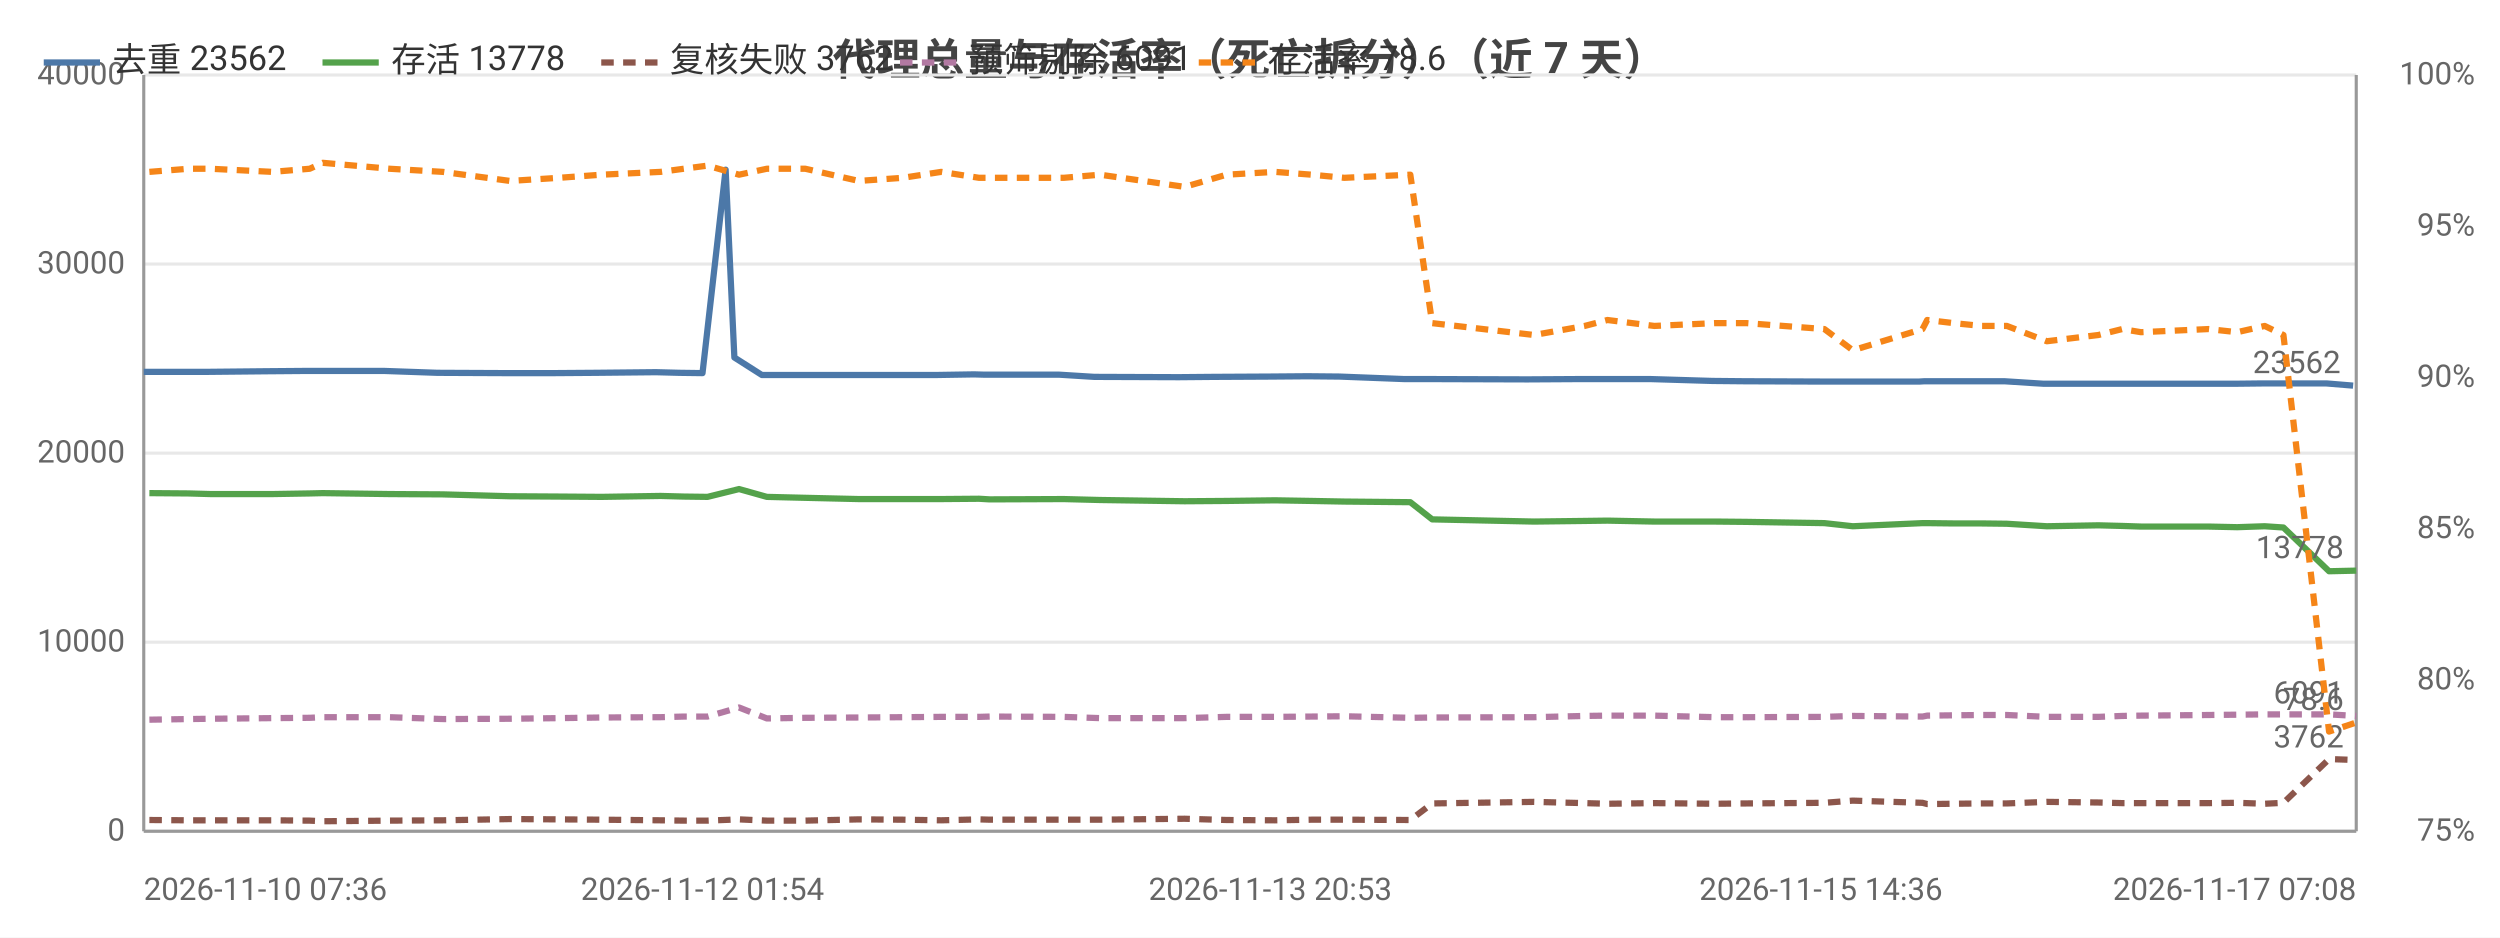
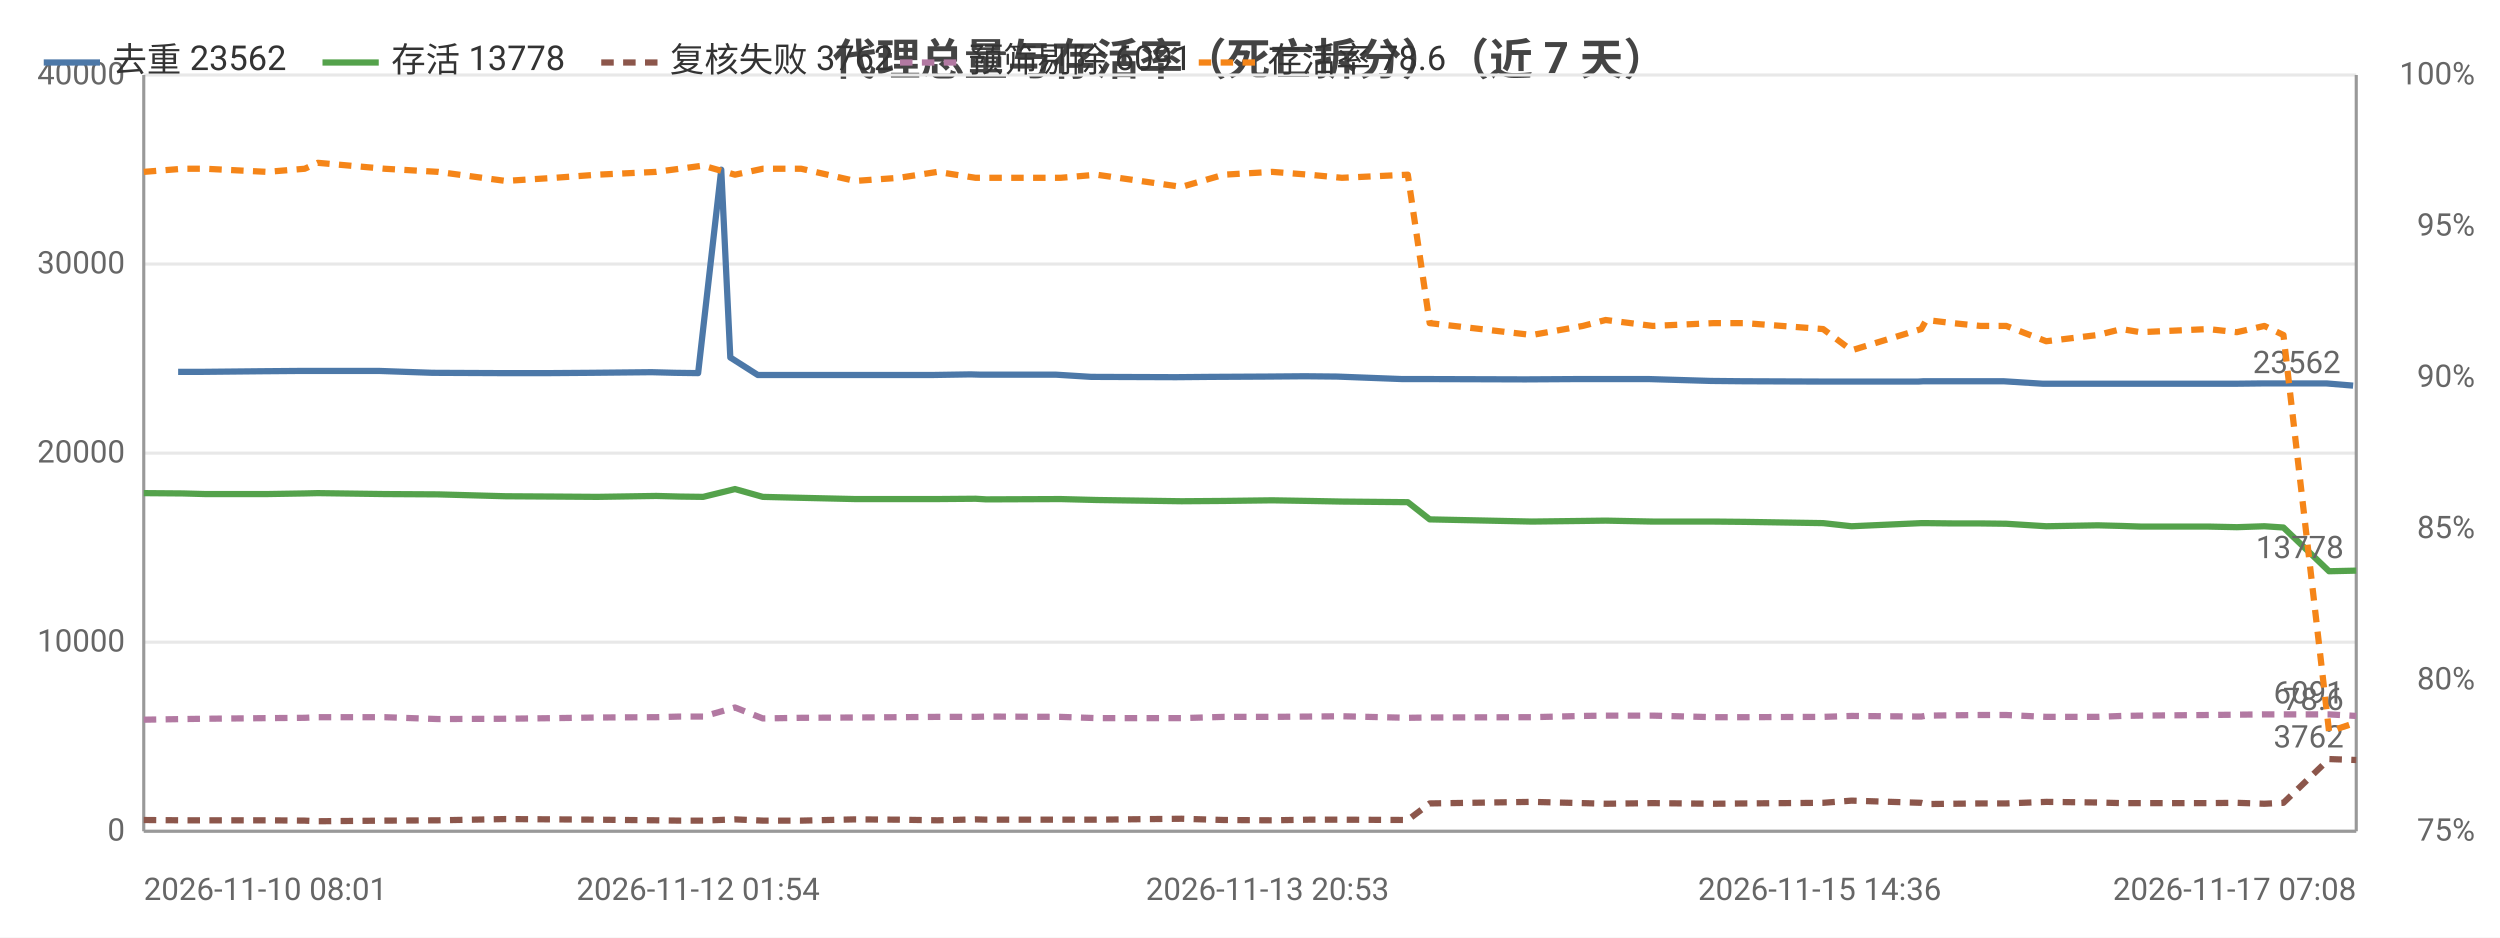
<svg xmlns="http://www.w3.org/2000/svg" width="800" height="300" viewBox="0 0 800 300">
  <rect width="800" height="300" fill="#ffffff" />
  <style>text{font-family:system-ui,-apple-system,'Segoe UI',Roboto,'PingFang SC','Microsoft YaHei','Noto Sans CJK SC',sans-serif}.g{stroke:#e8e8e8;stroke-width:1}.a{stroke:#999;stroke-width:1}.t{font-size:10px;fill:#666}.m{font-size:10px;text-anchor:middle;fill:#666}.e{font-size:10px;text-anchor:end;fill:#666}.l{font-size:11px;fill:#333}.tt{font-size:14px;font-weight:600;text-anchor:middle;fill:#444}.em{font-size:13px;text-anchor:middle;fill:#999}</style>
  <text class="tt" x="400.0" y="24">代理总量与存活率（死亡拆分）（近 7 天）</text>
  <line class="g" x1="46" y1="266" x2="754" y2="266" />
  <text class="e" x="40" y="269">0</text>
  <line class="g" x1="46" y1="205.5" x2="754" y2="205.5" />
  <text class="e" x="40" y="208.5">10000</text>
  <line class="g" x1="46" y1="145" x2="754" y2="145" />
  <text class="e" x="40" y="148">20000</text>
  <line class="g" x1="46" y1="84.5" x2="754" y2="84.5" />
  <text class="e" x="40" y="87.5">30000</text>
  <line class="g" x1="46" y1="24" x2="754" y2="24" />
  <text class="e" x="40" y="27">40000</text>
  <text class="e" x="792" y="269">75%</text>
  <text class="e" x="792" y="220.6">80%</text>
  <text class="e" x="792" y="172.2">85%</text>
  <text class="e" x="792" y="123.8">90%</text>
  <text class="e" x="792" y="75.4">95%</text>
  <text class="e" x="792" y="27">100%</text>
  <line class="a" x1="754" y1="24" x2="754" y2="266" />
  <line class="a" x1="46" y1="24" x2="46" y2="266" />
  <line class="a" x1="46" y1="266" x2="754" y2="266" />
-   <polyline fill="none" stroke="#4c78a8" stroke-width="2" stroke-linejoin="round" points="46,119.0 58.7,119.0 65.8,119.0 85.4,118.8 97.5,118.7 101.8,118.7 123.0,118.7 140.0,119.3 161.7,119.4 177.1,119.4 190.5,119.3 209.9,119.1 217.4,119.3 224.8,119.4 232.2,54.3 235.0,114.4 243.8,120.0 256.1,120.0 272.9,120.0 287.1,120.0 299.6,120.0 311.7,119.8 315.1,119.9 339.0,119.9 350.2,120.6 377.2,120.7 388.2,120.6 406.5,120.5 418.4,120.4 428.6,120.5 449.3,121.3 456.8,121.3 487.8,121.4 489.3,121.4 505.5,121.3 513.0,121.3 528.1,121.3 548.0,121.9 558.1,122.0 582.7,122.1 591.9,122.1 614.2,122.1 615.8,122.0 624.4,122.0 633.3,122.0 641.4,122.0 654.0,122.8 670.5,122.8 678.0,122.8 684.1,122.8 705.6,122.8 715.1,122.8 723.8,122.7 729.9,122.7 744.5,122.7 753.0,123.4" />
-   <circle cx="46" cy="119.0" r="4" fill="transparent" />
-   <circle cx="85.4" cy="118.8" r="4" fill="transparent" />
-   <circle cx="123.0" cy="118.7" r="4" fill="transparent" />
-   <circle cx="177.1" cy="119.4" r="4" fill="transparent" />
-   <circle cx="217.4" cy="119.3" r="4" fill="transparent" />
-   <circle cx="232.2" cy="54.3" r="4" fill="transparent" />
-   <circle cx="256.1" cy="120.0" r="4" fill="transparent" />
-   <circle cx="299.6" cy="120.0" r="4" fill="transparent" />
-   <circle cx="339.0" cy="119.9" r="4" fill="transparent" />
-   <circle cx="388.2" cy="120.6" r="4" fill="transparent" />
-   <circle cx="428.6" cy="120.5" r="4" fill="transparent" />
-   <circle cx="487.8" cy="121.4" r="4" fill="transparent" />
-   <circle cx="513.0" cy="121.3" r="4" fill="transparent" />
-   <circle cx="558.1" cy="122.0" r="4" fill="transparent" />
-   <circle cx="614.2" cy="122.1" r="4" fill="transparent" />
-   <circle cx="624.4" cy="122.0" r="4" fill="transparent" />
-   <circle cx="654.0" cy="122.8" r="4" fill="transparent" />
-   <circle cx="684.1" cy="122.8" r="4" fill="transparent" />
-   <circle cx="723.8" cy="122.7" r="4" fill="transparent" />
+   <polyline fill="none" stroke="#4c78a8" stroke-width="2" stroke-linejoin="round" points="57.0,119.0 64.1,119.0 83.7,118.8 95.9,118.7 100.1,118.7 121.4,118.7 138.4,119.3 160.2,119.4 175.7,119.4 189.1,119.3 208.5,119.1 216.0,119.3 223.4,119.4 230.8,54.3 233.7,114.4 242.5,120.0 254.9,120.0 271.7,120.0 285.9,120.0 298.4,120.0 310.6,119.8 314.0,119.9 338.0,119.9 349.2,120.6 376.3,120.7 387.3,120.6 405.6,120.5 417.5,120.4 427.8,120.5 448.6,121.3 456.0,121.3 487.1,121.4 488.6,121.4 504.9,121.3 512.4,121.3 527.6,121.3 547.5,121.9 557.6,122.0 582.3,122.1 591.5,122.1 613.9,122.1 615.5,122.0 624.0,122.0 633.0,122.0 641.1,122.0 653.8,122.8 670.3,122.8 677.8,122.8 683.9,122.8 705.5,122.8 715.0,122.8 723.7,122.7 729.9,122.7 744.5,122.7 753.0,123.4" />
+   <circle cx="57.0" cy="119.0" r="4" fill="transparent" />
+   <circle cx="95.9" cy="118.7" r="4" fill="transparent" />
+   <circle cx="138.4" cy="119.3" r="4" fill="transparent" />
+   <circle cx="189.1" cy="119.3" r="4" fill="transparent" />
+   <circle cx="216.0" cy="119.3" r="4" fill="transparent" />
+   <circle cx="233.7" cy="114.4" r="4" fill="transparent" />
+   <circle cx="271.7" cy="120.0" r="4" fill="transparent" />
+   <circle cx="310.6" cy="119.8" r="4" fill="transparent" />
+   <circle cx="349.2" cy="120.6" r="4" fill="transparent" />
+   <circle cx="405.6" cy="120.5" r="4" fill="transparent" />
+   <circle cx="427.8" cy="120.5" r="4" fill="transparent" />
+   <circle cx="487.1" cy="121.4" r="4" fill="transparent" />
+   <circle cx="512.4" cy="121.3" r="4" fill="transparent" />
+   <circle cx="557.6" cy="122.0" r="4" fill="transparent" />
+   <circle cx="613.9" cy="122.1" r="4" fill="transparent" />
+   <circle cx="633.0" cy="122.0" r="4" fill="transparent" />
+   <circle cx="653.8" cy="122.8" r="4" fill="transparent" />
+   <circle cx="683.9" cy="122.8" r="4" fill="transparent" />
+   <circle cx="723.7" cy="122.7" r="4" fill="transparent" />
  <circle cx="753.0" cy="123.4" r="4" fill="transparent" />
  <text class="t" x="749.0" y="119.4" text-anchor="end" fill="#4c78a8">23562</text>
-   <polyline fill="none" stroke="#54a24b" stroke-width="2" stroke-linejoin="round" points="47.8,157.8 60.3,157.9 67.4,158.1 87.2,158.1 99.1,157.9 103.3,157.8 124.7,158.1 141.7,158.2 163.2,158.8 178.9,158.9 192.5,159.0 211.4,158.7 218.8,158.9 226.4,159.0 236.5,156.5 245.4,159.0 257.7,159.3 274.8,159.7 288.9,159.7 301.2,159.7 313.3,159.6 316.7,159.8 340.4,159.7 352.0,160.0 379.1,160.4 392.5,160.3 408.0,160.1 419.7,160.3 430.2,160.5 451.3,160.7 458.3,166.2 490.9,166.9 507.1,166.7 514.4,166.6 529.4,166.9 548.8,166.9 558.9,167.0 583.8,167.4 592.9,168.4 615.2,167.4 616.7,167.4 625.2,167.5 634.1,167.5 642.2,167.6 655.0,168.4 671.5,168.1 679.1,168.3 685.1,168.5 706.7,168.5 715.9,168.7 724.7,168.4 730.7,168.8 745.3,182.8 754,182.6" />
-   <circle cx="47.8" cy="157.8" r="4" fill="transparent" />
-   <circle cx="87.2" cy="158.1" r="4" fill="transparent" />
-   <circle cx="124.7" cy="158.1" r="4" fill="transparent" />
-   <circle cx="163.2" cy="158.8" r="4" fill="transparent" />
-   <circle cx="211.4" cy="158.7" r="4" fill="transparent" />
-   <circle cx="236.5" cy="156.5" r="4" fill="transparent" />
-   <circle cx="274.8" cy="159.7" r="4" fill="transparent" />
-   <circle cx="313.3" cy="159.6" r="4" fill="transparent" />
-   <circle cx="340.4" cy="159.7" r="4" fill="transparent" />
-   <circle cx="392.5" cy="160.3" r="4" fill="transparent" />
-   <circle cx="430.2" cy="160.5" r="4" fill="transparent" />
-   <circle cx="490.9" cy="166.9" r="4" fill="transparent" />
-   <circle cx="514.4" cy="166.6" r="4" fill="transparent" />
-   <circle cx="558.9" cy="167.0" r="4" fill="transparent" />
-   <circle cx="615.2" cy="167.4" r="4" fill="transparent" />
-   <circle cx="634.1" cy="167.5" r="4" fill="transparent" />
-   <circle cx="671.5" cy="168.1" r="4" fill="transparent" />
-   <circle cx="685.1" cy="168.5" r="4" fill="transparent" />
-   <circle cx="724.7" cy="168.4" r="4" fill="transparent" />
+   <polyline fill="none" stroke="#54a24b" stroke-width="2" stroke-linejoin="round" points="46,157.8 58.5,157.9 65.7,158.1 85.5,158.1 97.5,157.9 101.7,157.8 123.1,158.1 140.2,158.2 161.8,158.8 177.5,158.9 191.1,159.0 210.0,158.7 217.5,158.9 225.0,159.0 235.2,156.5 244.1,159.0 256.4,159.3 273.6,159.7 287.7,159.7 300.0,159.7 312.2,159.6 315.6,159.8 339.4,159.7 350.9,160.0 378.1,160.4 391.6,160.3 407.1,160.1 418.9,160.3 429.4,160.5 450.5,160.7 457.5,166.2 490.2,166.9 506.5,166.7 513.8,166.6 528.9,166.9 548.3,166.9 558.4,167.0 583.4,167.4 592.5,168.4 614.8,167.4 616.4,167.4 624.9,167.5 633.8,167.5 642.0,167.6 654.8,168.4 671.3,168.1 678.9,168.3 684.9,168.5 706.6,168.5 715.8,168.7 724.6,168.4 730.7,168.8 745.3,182.8 754,182.6" />
+   <circle cx="46" cy="157.8" r="4" fill="transparent" />
+   <circle cx="85.5" cy="158.1" r="4" fill="transparent" />
+   <circle cx="123.1" cy="158.1" r="4" fill="transparent" />
+   <circle cx="161.8" cy="158.8" r="4" fill="transparent" />
+   <circle cx="210.0" cy="158.7" r="4" fill="transparent" />
+   <circle cx="235.2" cy="156.5" r="4" fill="transparent" />
+   <circle cx="273.6" cy="159.7" r="4" fill="transparent" />
+   <circle cx="312.2" cy="159.6" r="4" fill="transparent" />
+   <circle cx="339.4" cy="159.7" r="4" fill="transparent" />
+   <circle cx="391.6" cy="160.3" r="4" fill="transparent" />
+   <circle cx="429.4" cy="160.5" r="4" fill="transparent" />
+   <circle cx="490.2" cy="166.9" r="4" fill="transparent" />
+   <circle cx="513.8" cy="166.6" r="4" fill="transparent" />
+   <circle cx="558.4" cy="167.0" r="4" fill="transparent" />
+   <circle cx="614.8" cy="167.4" r="4" fill="transparent" />
+   <circle cx="633.8" cy="167.5" r="4" fill="transparent" />
+   <circle cx="671.3" cy="168.1" r="4" fill="transparent" />
+   <circle cx="684.9" cy="168.5" r="4" fill="transparent" />
+   <circle cx="724.6" cy="168.4" r="4" fill="transparent" />
  <circle cx="754" cy="182.6" r="4" fill="transparent" />
  <text class="t" x="750" y="178.6" text-anchor="end" fill="#54a24b">13778</text>
-   <polyline fill="none" stroke="#8c564b" stroke-width="2" stroke-dasharray="4,3" stroke-linejoin="round" points="47.8,262.4 60.3,262.5 67.4,262.5 87.2,262.5 99.1,262.6 103.3,262.8 124.7,262.6 141.7,262.5 163.2,262.1 178.9,262.2 192.5,262.3 211.4,262.5 218.8,262.6 226.4,262.6 236.5,262.2 245.4,262.6 257.7,262.6 274.8,262.2 288.9,262.3 301.2,262.5 313.3,262.2 316.7,262.3 340.4,262.3 352.0,262.3 379.1,262.0 392.5,262.4 408.0,262.5 419.7,262.3 430.2,262.3 451.3,262.4 458.3,257.1 490.9,256.6 507.1,257.0 514.4,257.2 529.4,257.0 548.8,257.2 558.9,257.1 583.8,256.9 592.9,256.2 615.2,256.9 616.7,257.3 625.2,257.2 634.1,257.1 642.2,257.1 655.0,256.6 671.5,256.8 679.1,257.0 685.1,257.0 706.7,257.0 715.9,256.9 724.7,257.2 730.7,256.9 745.3,242.9 754,243.2" />
-   <circle cx="47.8" cy="262.4" r="4" fill="transparent" />
-   <circle cx="87.2" cy="262.5" r="4" fill="transparent" />
-   <circle cx="124.7" cy="262.6" r="4" fill="transparent" />
-   <circle cx="163.2" cy="262.1" r="4" fill="transparent" />
-   <circle cx="211.4" cy="262.5" r="4" fill="transparent" />
-   <circle cx="236.5" cy="262.2" r="4" fill="transparent" />
-   <circle cx="274.8" cy="262.2" r="4" fill="transparent" />
-   <circle cx="313.3" cy="262.2" r="4" fill="transparent" />
-   <circle cx="340.4" cy="262.3" r="4" fill="transparent" />
-   <circle cx="392.5" cy="262.4" r="4" fill="transparent" />
-   <circle cx="430.2" cy="262.3" r="4" fill="transparent" />
-   <circle cx="490.9" cy="256.6" r="4" fill="transparent" />
-   <circle cx="514.4" cy="257.2" r="4" fill="transparent" />
-   <circle cx="558.9" cy="257.1" r="4" fill="transparent" />
-   <circle cx="615.2" cy="256.9" r="4" fill="transparent" />
-   <circle cx="634.1" cy="257.1" r="4" fill="transparent" />
-   <circle cx="671.5" cy="256.8" r="4" fill="transparent" />
-   <circle cx="685.1" cy="257.0" r="4" fill="transparent" />
-   <circle cx="724.7" cy="257.2" r="4" fill="transparent" />
+   <polyline fill="none" stroke="#8c564b" stroke-width="2" stroke-dasharray="4,3" stroke-linejoin="round" points="46,262.4 58.5,262.5 65.7,262.5 85.5,262.5 97.5,262.6 101.7,262.8 123.1,262.6 140.2,262.5 161.8,262.1 177.5,262.2 191.1,262.3 210.0,262.5 217.5,262.6 225.0,262.6 235.2,262.2 244.1,262.6 256.4,262.6 273.6,262.2 287.7,262.3 300.0,262.5 312.2,262.2 315.6,262.3 339.4,262.3 350.9,262.3 378.1,262.0 391.6,262.4 407.1,262.5 418.9,262.3 429.4,262.3 450.5,262.4 457.5,257.1 490.2,256.6 506.5,257.0 513.8,257.2 528.9,257.0 548.3,257.2 558.4,257.1 583.4,256.9 592.5,256.2 614.8,256.9 616.4,257.3 624.9,257.2 633.8,257.1 642.0,257.1 654.8,256.6 671.3,256.8 678.9,257.0 684.9,257.0 706.6,257.0 715.8,256.9 724.6,257.2 730.7,256.9 745.3,242.9 754,243.2" />
+   <circle cx="46" cy="262.4" r="4" fill="transparent" />
+   <circle cx="85.5" cy="262.5" r="4" fill="transparent" />
+   <circle cx="123.1" cy="262.6" r="4" fill="transparent" />
+   <circle cx="161.8" cy="262.1" r="4" fill="transparent" />
+   <circle cx="210.0" cy="262.5" r="4" fill="transparent" />
+   <circle cx="235.2" cy="262.2" r="4" fill="transparent" />
+   <circle cx="273.6" cy="262.2" r="4" fill="transparent" />
+   <circle cx="312.2" cy="262.2" r="4" fill="transparent" />
+   <circle cx="339.4" cy="262.3" r="4" fill="transparent" />
+   <circle cx="391.6" cy="262.4" r="4" fill="transparent" />
+   <circle cx="429.4" cy="262.3" r="4" fill="transparent" />
+   <circle cx="490.2" cy="256.6" r="4" fill="transparent" />
+   <circle cx="513.8" cy="257.2" r="4" fill="transparent" />
+   <circle cx="558.4" cy="257.1" r="4" fill="transparent" />
+   <circle cx="614.8" cy="256.9" r="4" fill="transparent" />
+   <circle cx="633.8" cy="257.1" r="4" fill="transparent" />
+   <circle cx="671.3" cy="256.8" r="4" fill="transparent" />
+   <circle cx="684.9" cy="257.0" r="4" fill="transparent" />
+   <circle cx="724.6" cy="257.2" r="4" fill="transparent" />
  <circle cx="754" cy="243.2" r="4" fill="transparent" />
  <text class="t" x="750" y="239.2" text-anchor="end" fill="#8c564b">3762</text>
-   <polyline fill="none" stroke="#b279a2" stroke-width="2" stroke-dasharray="4,3" stroke-linejoin="round" points="47.8,230.3 60.3,230.1 67.4,230.0 87.2,229.8 99.1,229.7 103.3,229.5 124.7,229.5 141.7,230.1 163.2,230.0 178.9,229.8 192.5,229.6 211.4,229.5 218.8,229.3 226.4,229.3 236.5,226.4 245.4,229.9 257.7,229.7 274.8,229.6 288.9,229.5 301.2,229.4 313.3,229.4 316.7,229.3 340.4,229.4 352.0,229.8 379.1,229.8 392.5,229.4 408.0,229.4 419.7,229.3 430.2,229.2 451.3,229.7 458.3,229.6 490.9,229.5 507.1,229.1 514.4,229.0 529.4,229.0 548.8,229.5 558.9,229.5 583.8,229.4 592.9,229.1 615.2,229.3 616.7,229.0 625.2,228.9 634.1,228.8 642.2,228.8 655.0,229.4 671.5,229.4 679.1,229.1 685.1,229.0 706.7,228.8 715.9,228.7 724.7,228.6 730.7,228.6 745.3,228.6 754,229.1" />
-   <circle cx="47.8" cy="230.3" r="4" fill="transparent" />
-   <circle cx="87.2" cy="229.8" r="4" fill="transparent" />
-   <circle cx="124.7" cy="229.5" r="4" fill="transparent" />
-   <circle cx="163.2" cy="230.0" r="4" fill="transparent" />
-   <circle cx="211.4" cy="229.5" r="4" fill="transparent" />
-   <circle cx="236.5" cy="226.4" r="4" fill="transparent" />
-   <circle cx="274.8" cy="229.6" r="4" fill="transparent" />
-   <circle cx="313.3" cy="229.4" r="4" fill="transparent" />
-   <circle cx="340.4" cy="229.4" r="4" fill="transparent" />
-   <circle cx="392.5" cy="229.4" r="4" fill="transparent" />
-   <circle cx="430.2" cy="229.2" r="4" fill="transparent" />
-   <circle cx="490.9" cy="229.5" r="4" fill="transparent" />
-   <circle cx="514.4" cy="229.0" r="4" fill="transparent" />
-   <circle cx="558.9" cy="229.5" r="4" fill="transparent" />
-   <circle cx="615.2" cy="229.3" r="4" fill="transparent" />
-   <circle cx="634.1" cy="228.8" r="4" fill="transparent" />
-   <circle cx="671.5" cy="229.4" r="4" fill="transparent" />
-   <circle cx="685.1" cy="229.0" r="4" fill="transparent" />
-   <circle cx="724.7" cy="228.6" r="4" fill="transparent" />
+   <polyline fill="none" stroke="#b279a2" stroke-width="2" stroke-dasharray="4,3" stroke-linejoin="round" points="46,230.3 58.5,230.1 65.7,230.0 85.5,229.8 97.5,229.7 101.7,229.5 123.1,229.5 140.2,230.1 161.8,230.0 177.5,229.8 191.1,229.6 210.0,229.5 217.5,229.3 225.0,229.3 235.2,226.4 244.1,229.9 256.4,229.7 273.6,229.6 287.7,229.5 300.0,229.4 312.2,229.4 315.6,229.3 339.4,229.4 350.9,229.8 378.1,229.8 391.6,229.4 407.1,229.4 418.9,229.3 429.4,229.2 450.5,229.7 457.5,229.6 490.2,229.5 506.5,229.1 513.8,229.0 528.9,229.0 548.3,229.5 558.4,229.5 583.4,229.4 592.5,229.1 614.8,229.3 616.4,229.0 624.9,228.9 633.8,228.8 642.0,228.8 654.8,229.4 671.3,229.4 678.9,229.1 684.9,229.0 706.6,228.8 715.8,228.7 724.6,228.6 730.7,228.6 745.3,228.6 754,229.1" />
+   <circle cx="46" cy="230.3" r="4" fill="transparent" />
+   <circle cx="85.5" cy="229.8" r="4" fill="transparent" />
+   <circle cx="123.1" cy="229.5" r="4" fill="transparent" />
+   <circle cx="161.8" cy="230.0" r="4" fill="transparent" />
+   <circle cx="210.0" cy="229.5" r="4" fill="transparent" />
+   <circle cx="235.2" cy="226.4" r="4" fill="transparent" />
+   <circle cx="273.6" cy="229.6" r="4" fill="transparent" />
+   <circle cx="312.2" cy="229.4" r="4" fill="transparent" />
+   <circle cx="339.4" cy="229.4" r="4" fill="transparent" />
+   <circle cx="391.6" cy="229.4" r="4" fill="transparent" />
+   <circle cx="429.4" cy="229.2" r="4" fill="transparent" />
+   <circle cx="490.2" cy="229.5" r="4" fill="transparent" />
+   <circle cx="513.8" cy="229.0" r="4" fill="transparent" />
+   <circle cx="558.4" cy="229.5" r="4" fill="transparent" />
+   <circle cx="614.8" cy="229.3" r="4" fill="transparent" />
+   <circle cx="633.8" cy="228.8" r="4" fill="transparent" />
+   <circle cx="671.3" cy="229.4" r="4" fill="transparent" />
+   <circle cx="684.9" cy="229.0" r="4" fill="transparent" />
+   <circle cx="724.6" cy="228.6" r="4" fill="transparent" />
  <circle cx="754" cy="229.1" r="4" fill="transparent" />
  <text class="t" x="750" y="225.1" text-anchor="end" fill="#b279a2">6091</text>
-   <polyline fill="none" stroke="#f58518" stroke-width="2" stroke-dasharray="4,3" stroke-linejoin="round" points="47.8,55.0 60.3,54.0 67.4,54.0 87.2,55.0 99.1,54.0 103.3,52.1 124.7,54.0 141.7,55.0 163.2,57.9 178.9,56.9 192.5,55.9 211.4,55.0 218.8,54.0 226.4,53.0 236.5,55.9 245.4,54.0 257.7,54.0 274.8,57.9 288.9,56.9 301.2,55.0 313.3,56.9 316.7,56.9 340.4,56.9 352.0,55.9 379.1,59.8 392.5,55.9 408.0,55.0 419.7,55.9 430.2,56.9 451.3,55.9 458.3,103.4 490.9,107.2 507.1,104.3 514.4,102.4 529.4,104.3 548.8,103.4 558.9,103.4 583.8,105.3 592.9,112.1 615.2,105.3 616.7,102.4 625.2,103.4 634.1,104.3 642.2,104.3 655.0,109.2 671.5,107.2 679.1,105.3 685.1,106.3 706.7,105.3 715.9,106.3 724.7,104.3 730.7,107.2 745.3,234.1 754,231.2" />
-   <circle cx="47.8" cy="55.0" r="4" fill="transparent" />
-   <circle cx="87.2" cy="55.0" r="4" fill="transparent" />
-   <circle cx="124.7" cy="54.0" r="4" fill="transparent" />
-   <circle cx="163.2" cy="57.9" r="4" fill="transparent" />
-   <circle cx="211.4" cy="55.0" r="4" fill="transparent" />
-   <circle cx="236.5" cy="55.9" r="4" fill="transparent" />
-   <circle cx="274.8" cy="57.9" r="4" fill="transparent" />
-   <circle cx="313.3" cy="56.9" r="4" fill="transparent" />
-   <circle cx="340.4" cy="56.9" r="4" fill="transparent" />
-   <circle cx="392.5" cy="55.9" r="4" fill="transparent" />
-   <circle cx="430.2" cy="56.9" r="4" fill="transparent" />
-   <circle cx="490.9" cy="107.2" r="4" fill="transparent" />
-   <circle cx="514.4" cy="102.4" r="4" fill="transparent" />
-   <circle cx="558.9" cy="103.4" r="4" fill="transparent" />
-   <circle cx="615.2" cy="105.3" r="4" fill="transparent" />
-   <circle cx="634.1" cy="104.3" r="4" fill="transparent" />
-   <circle cx="671.5" cy="107.2" r="4" fill="transparent" />
-   <circle cx="685.1" cy="106.3" r="4" fill="transparent" />
-   <circle cx="724.7" cy="104.3" r="4" fill="transparent" />
+   <polyline fill="none" stroke="#f58518" stroke-width="2" stroke-dasharray="4,3" stroke-linejoin="round" points="46,55.0 58.5,54.0 65.7,54.0 85.5,55.0 97.5,54.0 101.7,52.1 123.1,54.0 140.2,55.0 161.8,57.9 177.5,56.9 191.1,55.9 210.0,55.0 217.5,54.0 225.0,53.0 235.2,55.9 244.1,54.0 256.4,54.0 273.6,57.9 287.7,56.9 300.0,55.0 312.2,56.9 315.6,56.9 339.4,56.9 350.9,55.9 378.1,59.8 391.6,55.9 407.1,55.0 418.9,55.9 429.4,56.9 450.5,55.9 457.5,103.4 490.2,107.2 506.5,104.3 513.8,102.4 528.9,104.3 548.3,103.4 558.4,103.4 583.4,105.3 592.5,112.1 614.8,105.3 616.4,102.4 624.9,103.4 633.8,104.3 642.0,104.3 654.8,109.2 671.3,107.2 678.9,105.3 684.9,106.3 706.6,105.3 715.8,106.3 724.6,104.3 730.7,107.2 745.3,234.1 754,231.2" />
+   <circle cx="46" cy="55.0" r="4" fill="transparent" />
+   <circle cx="85.5" cy="55.0" r="4" fill="transparent" />
+   <circle cx="123.1" cy="54.0" r="4" fill="transparent" />
+   <circle cx="161.8" cy="57.9" r="4" fill="transparent" />
+   <circle cx="210.0" cy="55.0" r="4" fill="transparent" />
+   <circle cx="235.2" cy="55.9" r="4" fill="transparent" />
+   <circle cx="273.6" cy="57.9" r="4" fill="transparent" />
+   <circle cx="312.2" cy="56.9" r="4" fill="transparent" />
+   <circle cx="339.4" cy="56.9" r="4" fill="transparent" />
+   <circle cx="391.6" cy="55.9" r="4" fill="transparent" />
+   <circle cx="429.4" cy="56.9" r="4" fill="transparent" />
+   <circle cx="490.2" cy="107.2" r="4" fill="transparent" />
+   <circle cx="513.8" cy="102.4" r="4" fill="transparent" />
+   <circle cx="558.4" cy="103.4" r="4" fill="transparent" />
+   <circle cx="614.8" cy="105.3" r="4" fill="transparent" />
+   <circle cx="633.8" cy="104.3" r="4" fill="transparent" />
+   <circle cx="671.3" cy="107.2" r="4" fill="transparent" />
+   <circle cx="684.9" cy="106.3" r="4" fill="transparent" />
+   <circle cx="724.6" cy="104.3" r="4" fill="transparent" />
  <circle cx="754" cy="231.2" r="4" fill="transparent" />
  <text class="t" x="750" y="227.2" text-anchor="end" fill="#f58518">78.6</text>
-   <text class="t" x="46" y="288">2026-11-10 07:36</text>
-   <text class="m" x="224.8" y="288">2026-11-12 01:54</text>
-   <text class="m" x="406.5" y="288">2026-11-13 20:53</text>
-   <text class="m" x="582.7" y="288">2026-11-15 14:36</text>
+   <text class="t" x="46" y="288">2026-11-10 08:01</text>
+   <text class="m" x="223.4" y="288">2026-11-12 01:54</text>
+   <text class="m" x="405.6" y="288">2026-11-13 20:53</text>
+   <text class="m" x="582.3" y="288">2026-11-15 14:36</text>
  <text class="e" x="754" y="288">2026-11-17 07:08</text>
  <line x1="14.0" y1="20" x2="32.0" y2="20" stroke="#4c78a8" stroke-width="2" />
  <text class="l" x="36.0" y="23">去重 23562</text>
  <line x1="103.2" y1="20" x2="121.2" y2="20" stroke="#54a24b" stroke-width="2" />
  <text class="l" x="125.2" y="23">存活 13778</text>
  <line x1="192.4" y1="20" x2="210.4" y2="20" stroke="#8c564b" stroke-width="2" stroke-dasharray="4,3" />
  <text class="l" x="214.4" y="23">复核失败 3762</text>
  <line x1="288.0" y1="20" x2="306.0" y2="20" stroke="#b279a2" stroke-width="2" stroke-dasharray="4,3" />
  <text class="l" x="310.0" y="23">预筛剔除 6091</text>
  <line x1="383.6" y1="20" x2="401.6" y2="20" stroke="#f58518" stroke-width="2" stroke-dasharray="4,3" />
  <text class="l" x="405.6" y="23">存活率 78.6</text>
</svg>
